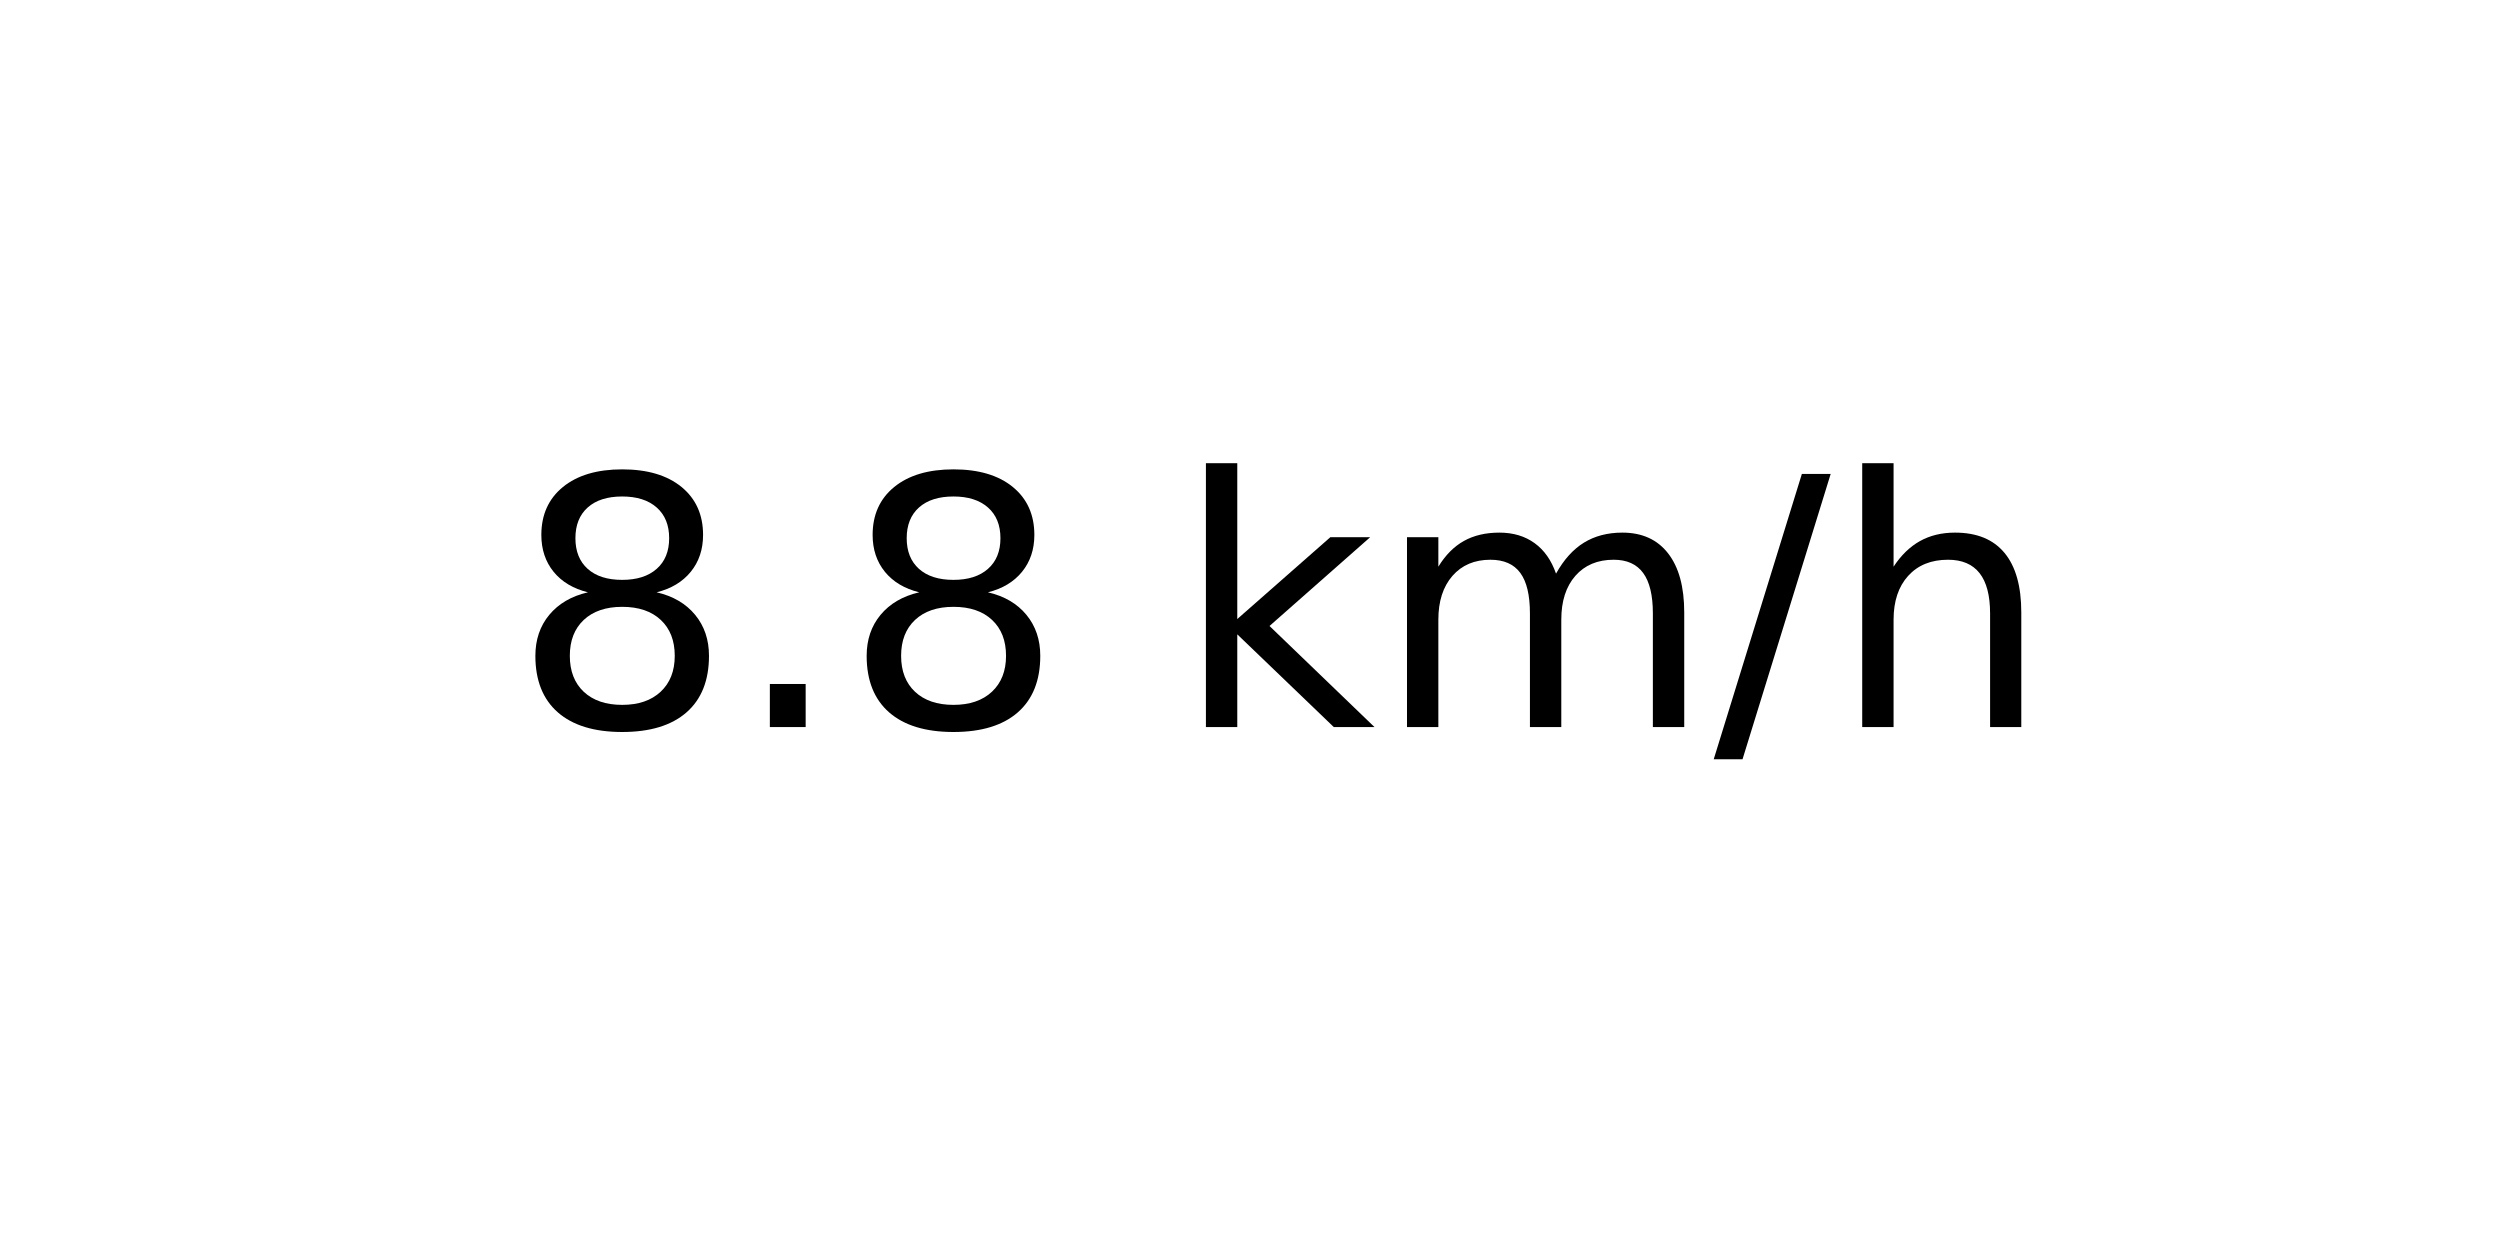
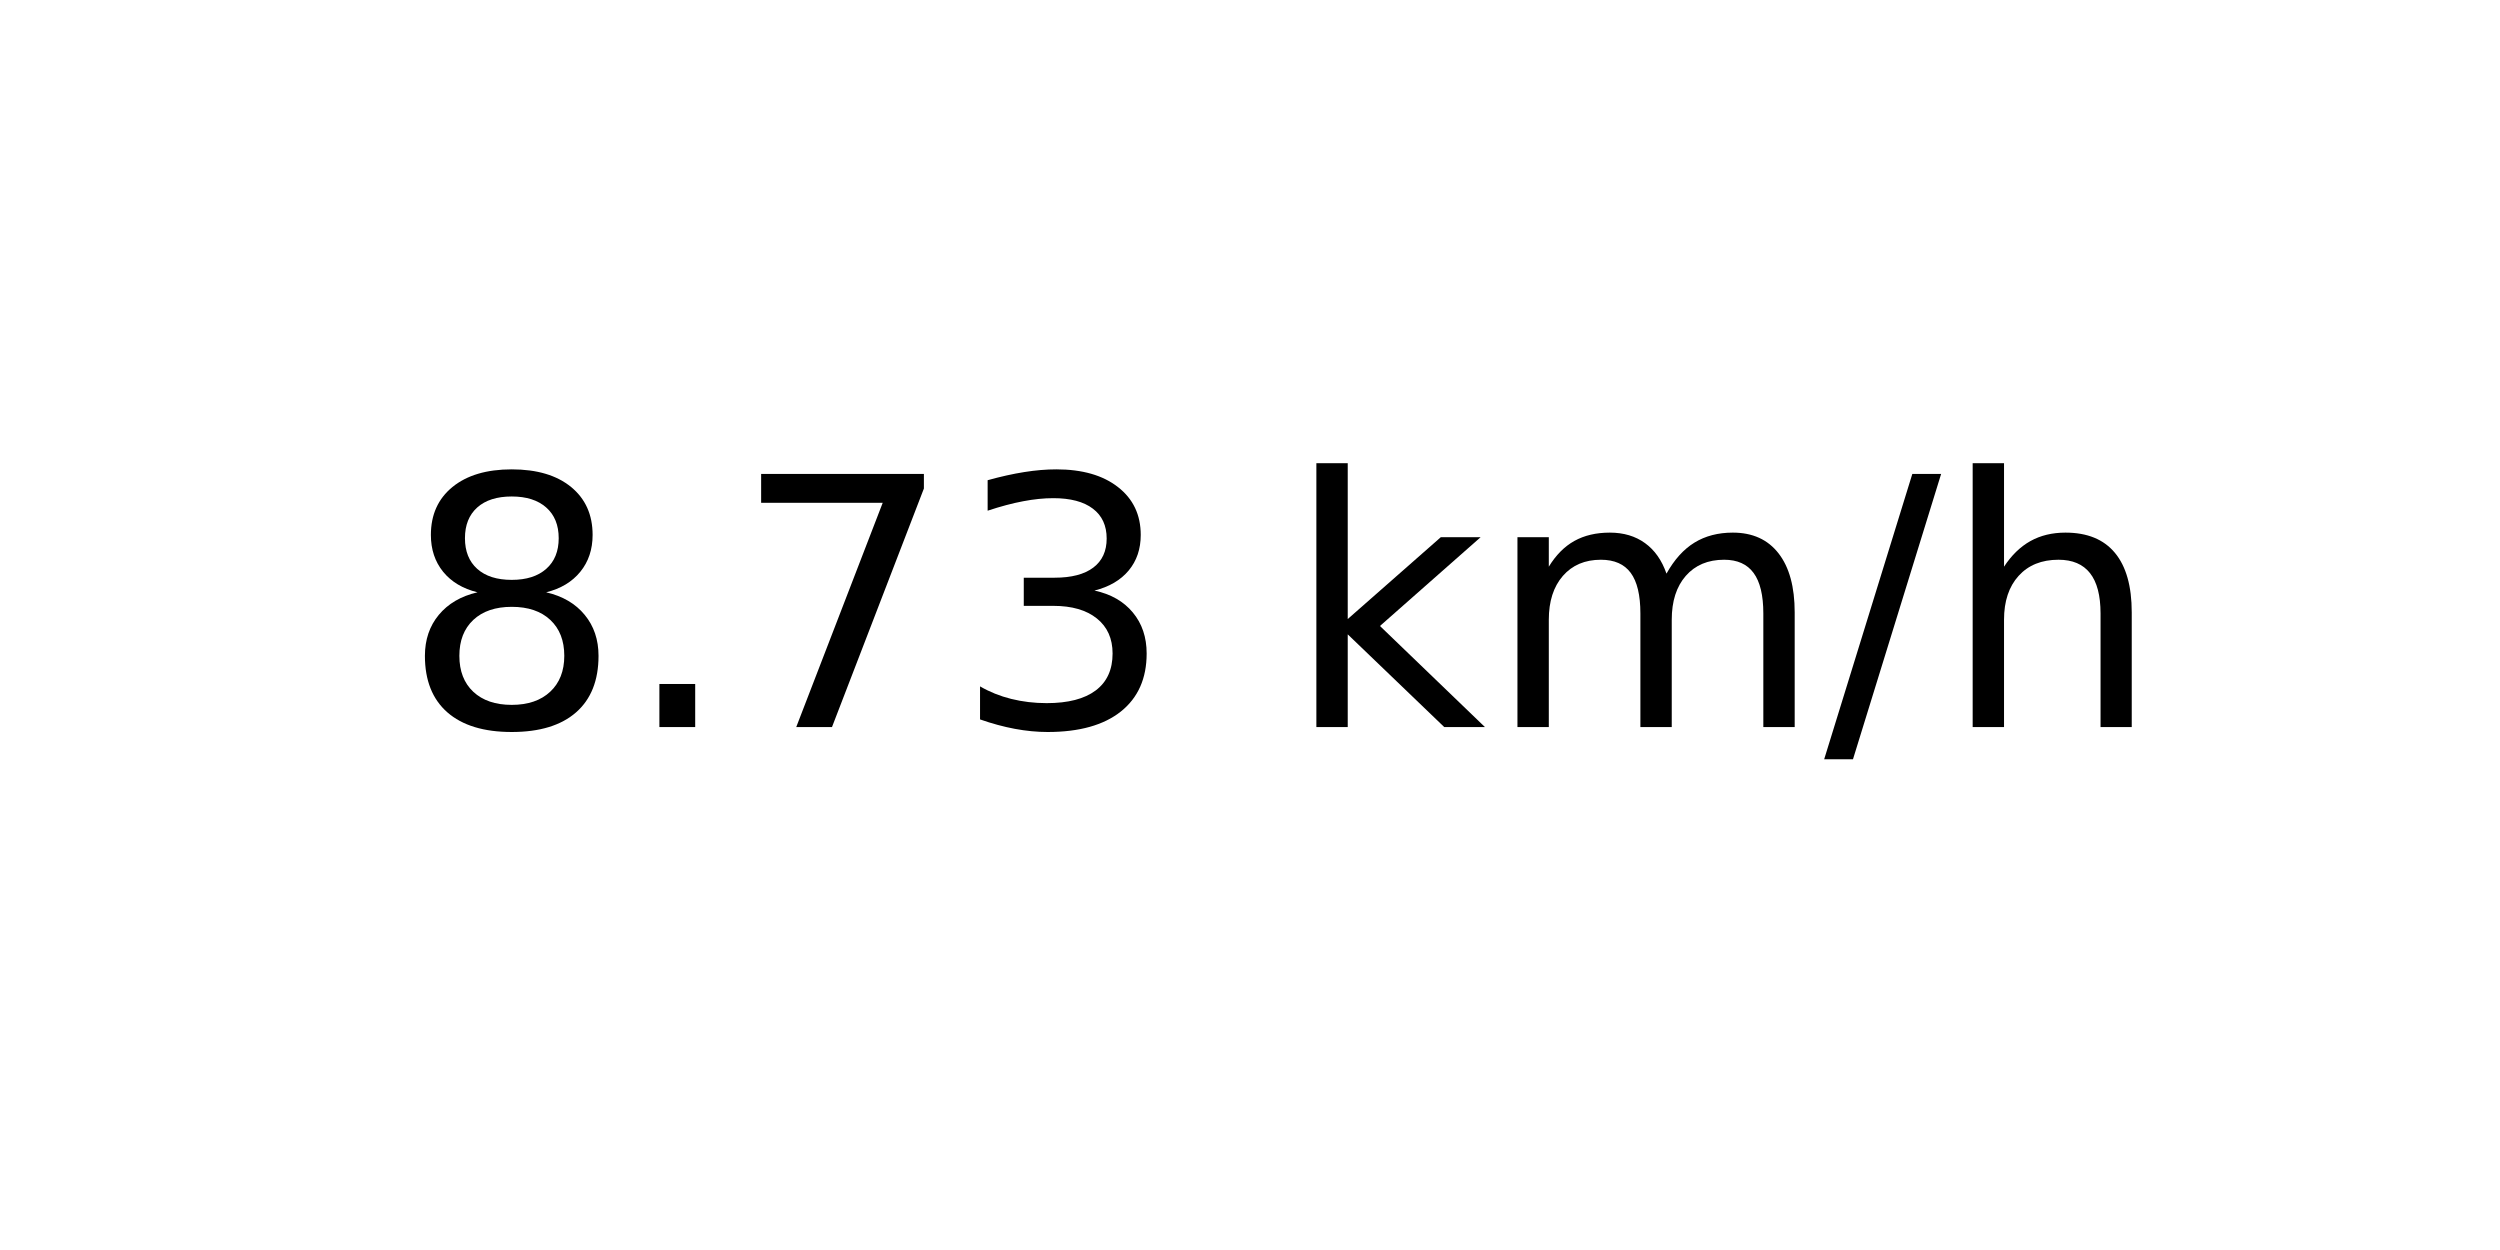
<svg xmlns="http://www.w3.org/2000/svg" xmlns:xlink="http://www.w3.org/1999/xlink" width="72pt" height="36pt" viewBox="0 0 72 36" version="1.1">
  <defs>
    <style type="text/css">*{stroke-linejoin: round; stroke-linecap: butt}</style>
  </defs>
  <g id="figure_1">
    <g id="axes_1">
      <g id="text_1">
-         <g transform="translate(14.74062 20.93937) scale(0.1 -0.1)">
+         <g transform="translate(11.55937 20.93937) scale(0.1 -0.1)">
          <defs>
            <path id="DejaVuSans-38" d="M 2034 2216  Q 1584 2216 1326 1975  Q 1069 1734 1069 1313  Q 1069 891 1326 650  Q 1584 409 2034 409  Q 2484 409 2743 651  Q 3003 894 3003 1313  Q 3003 1734 2745 1975  Q 2488 2216 2034 2216  z M 1403 2484  Q 997 2584 770 2862  Q 544 3141 544 3541  Q 544 4100 942 4425  Q 1341 4750 2034 4750  Q 2731 4750 3128 4425  Q 3525 4100 3525 3541  Q 3525 3141 3298 2862  Q 3072 2584 2669 2484  Q 3125 2378 3379 2068  Q 3634 1759 3634 1313  Q 3634 634 3220 271  Q 2806 -91 2034 -91  Q 1263 -91 848 271  Q 434 634 434 1313  Q 434 1759 690 2068  Q 947 2378 1403 2484  z M 1172 3481  Q 1172 3119 1398 2916  Q 1625 2713 2034 2713  Q 2441 2713 2670 2916  Q 2900 3119 2900 3481  Q 2900 3844 2670 4047  Q 2441 4250 2034 4250  Q 1625 4250 1398 4047  Q 1172 3844 1172 3481  z " transform="scale(0.015625)" />
            <path id="DejaVuSans-2e" d="M 684 794  L 1344 794  L 1344 0  L 684 0  L 684 794  z " transform="scale(0.015625)" />
+             <path id="DejaVuSans-37" d="M 525 4666  L 3525 4666  L 3525 4397  L 1831 0  L 1172 0  L 2766 4134  L 525 4134  L 525 4666  z " transform="scale(0.015625)" />
+             <path id="DejaVuSans-33" d="M 2597 2516  Q 3050 2419 3304 2112  Q 3559 1806 3559 1356  Q 3559 666 3084 287  Q 2609 -91 1734 -91  Q 1441 -91 1130 -33  Q 819 25 488 141  L 488 750  Q 750 597 1062 519  Q 1375 441 1716 441  Q 2309 441 2620 675  Q 2931 909 2931 1356  Q 2931 1769 2642 2001  Q 2353 2234 1838 2234  L 1294 2234  L 1294 2753  L 1863 2753  Q 2328 2753 2575 2939  Q 2822 3125 2822 3475  Q 2822 3834 2567 4026  Q 2313 4219 1838 4219  Q 1578 4219 1281 4162  Q 984 4106 628 3988  L 628 4550  Q 988 4650 1302 4700  Q 1616 4750 1894 4750  Q 2613 4750 3031 4423  Q 3450 4097 3450 3541  Q 3450 3153 3228 2886  Q 3006 2619 2597 2516  z " transform="scale(0.015625)" />
            <path id="DejaVuSans-20" transform="scale(0.015625)" />
            <path id="DejaVuSans-6b" d="M 581 4863  L 1159 4863  L 1159 1991  L 2875 3500  L 3609 3500  L 1753 1863  L 3688 0  L 2938 0  L 1159 1709  L 1159 0  L 581 0  L 581 4863  z " transform="scale(0.015625)" />
            <path id="DejaVuSans-6d" d="M 3328 2828  Q 3544 3216 3844 3400  Q 4144 3584 4550 3584  Q 5097 3584 5394 3201  Q 5691 2819 5691 2113  L 5691 0  L 5113 0  L 5113 2094  Q 5113 2597 4934 2840  Q 4756 3084 4391 3084  Q 3944 3084 3684 2787  Q 3425 2491 3425 1978  L 3425 0  L 2847 0  L 2847 2094  Q 2847 2600 2669 2842  Q 2491 3084 2119 3084  Q 1678 3084 1418 2786  Q 1159 2488 1159 1978  L 1159 0  L 581 0  L 581 3500  L 1159 3500  L 1159 2956  Q 1356 3278 1631 3431  Q 1906 3584 2284 3584  Q 2666 3584 2933 3390  Q 3200 3197 3328 2828  z " transform="scale(0.015625)" />
            <path id="DejaVuSans-2f" d="M 1625 4666  L 2156 4666  L 531 -594  L 0 -594  L 1625 4666  z " transform="scale(0.015625)" />
            <path id="DejaVuSans-68" d="M 3513 2113  L 3513 0  L 2938 0  L 2938 2094  Q 2938 2591 2744 2837  Q 2550 3084 2163 3084  Q 1697 3084 1428 2787  Q 1159 2491 1159 1978  L 1159 0  L 581 0  L 581 4863  L 1159 4863  L 1159 2956  Q 1366 3272 1645 3428  Q 1925 3584 2291 3584  Q 2894 3584 3203 3211  Q 3513 2838 3513 2113  z " transform="scale(0.015625)" />
          </defs>
          <use xlink:href="#DejaVuSans-38" />
          <use xlink:href="#DejaVuSans-2e" x="63.623" />
-           <use xlink:href="#DejaVuSans-38" x="95.41" />
-           <use xlink:href="#DejaVuSans-20" x="159.033" />
-           <use xlink:href="#DejaVuSans-6b" x="190.82" />
-           <use xlink:href="#DejaVuSans-6d" x="248.73" />
-           <use xlink:href="#DejaVuSans-2f" x="346.143" />
-           <use xlink:href="#DejaVuSans-68" x="379.834" />
+           <use xlink:href="#DejaVuSans-37" x="95.41" />
+           <use xlink:href="#DejaVuSans-33" x="159.033" />
+           <use xlink:href="#DejaVuSans-20" x="222.656" />
+           <use xlink:href="#DejaVuSans-6b" x="254.443" />
+           <use xlink:href="#DejaVuSans-6d" x="312.354" />
+           <use xlink:href="#DejaVuSans-2f" x="409.766" />
+           <use xlink:href="#DejaVuSans-68" x="443.457" />
        </g>
      </g>
    </g>
  </g>
</svg>
